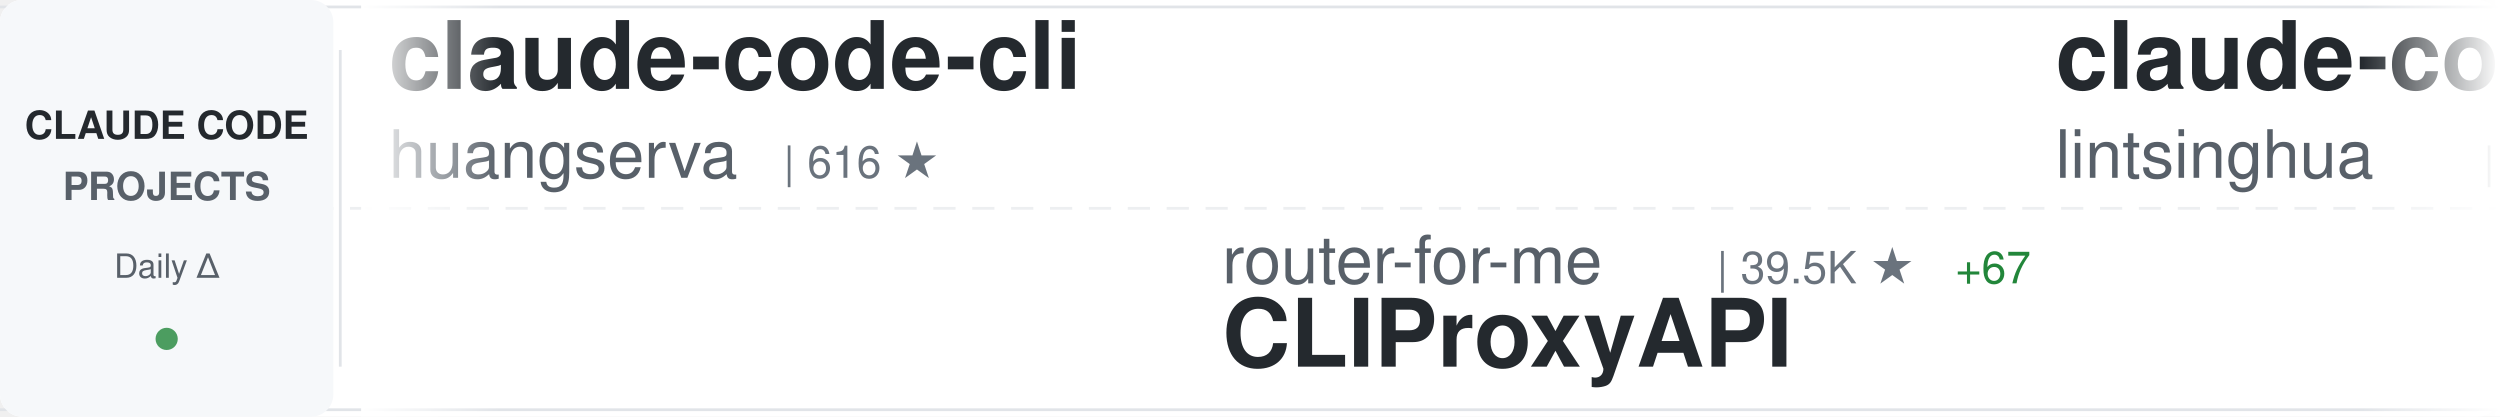
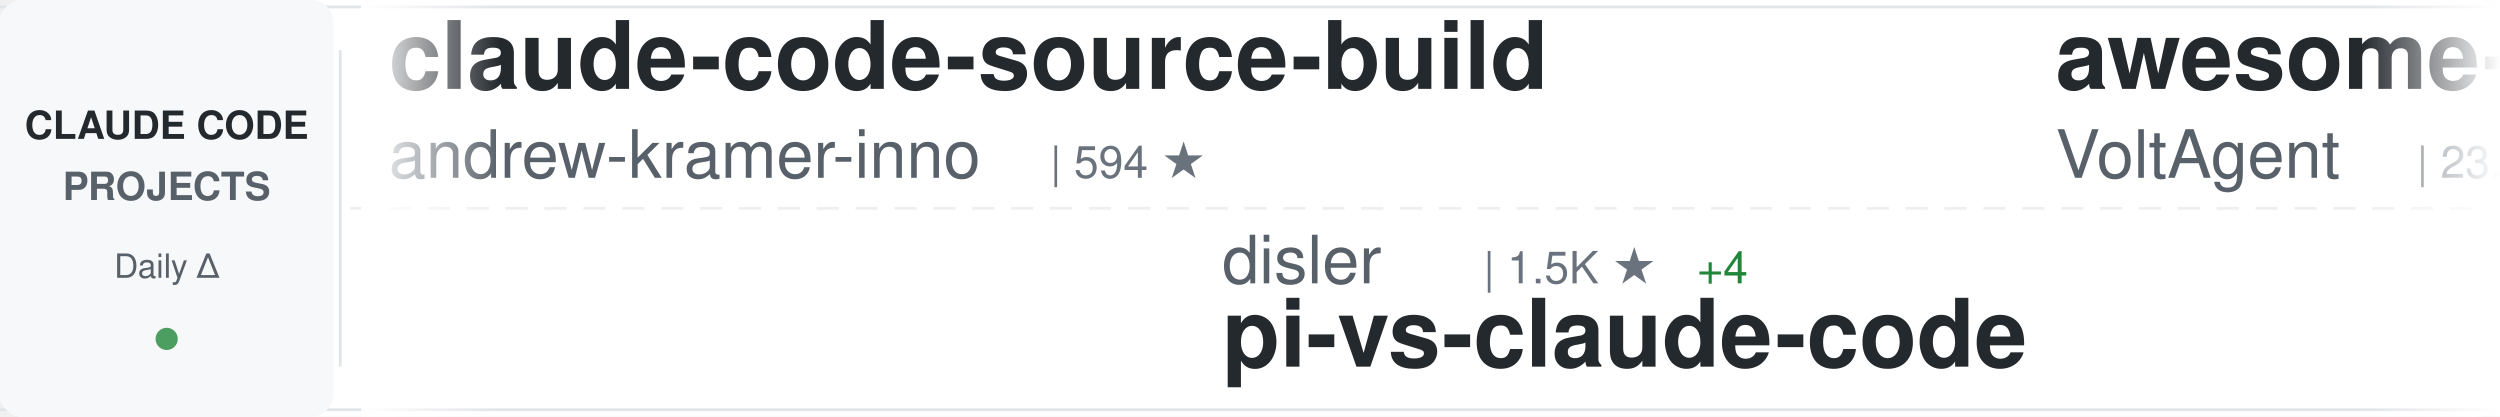
<svg xmlns="http://www.w3.org/2000/svg" width="900" height="150">
  <defs>
    <linearGradient id="awesomeLeftFade" x1="0%" y1="0%" x2="100%" y2="0%">
      <stop offset="0%" style="stop-color:#ffffff;stop-opacity:1" />
      <stop offset="100%" style="stop-color:#ffffff;stop-opacity:0" />
    </linearGradient>
    <linearGradient id="awesomeRightFade" x1="0%" y1="0%" x2="100%" y2="0%">
      <stop offset="0%" style="stop-color:#ffffff;stop-opacity:0" />
      <stop offset="100%" style="stop-color:#ffffff;stop-opacity:1" />
    </linearGradient>
  </defs>
  <rect width="900" height="150" fill="#ffffff" rx="8" />
  <rect x="0" y="2" width="900" height="1" fill="#e1e4e8" />
  <rect x="0" y="147" width="900" height="1" fill="#e1e4e8" />
  <line x1="0" y1="75" x2="900" y2="75" stroke="#e1e4e8" stroke-width="1" stroke-dasharray="8 6" opacity="0.6" />
  <rect x="0" y="0" width="120" height="150" fill="#f6f8fa" rx="8" />
  <text x="60" y="50" font-family="-apple-system, BlinkMacSystemFont, 'Segoe UI', Helvetica, Arial, sans-serif" font-size="14" font-weight="600" fill="#24292e" text-anchor="middle">CLAUDE CODE</text>
  <text x="60" y="72" font-family="-apple-system, BlinkMacSystemFont, 'Segoe UI', Helvetica, Arial, sans-serif" font-size="14" font-weight="600" fill="#586069" text-anchor="middle">PROJECTS</text>
  <text x="60" y="100" font-family="-apple-system, BlinkMacSystemFont, 'Segoe UI', Helvetica, Arial, sans-serif" font-size="12" font-weight="500" fill="#586069" text-anchor="middle">Daily Δ</text>
  <circle cx="60" cy="122" r="4" fill="#22863a" opacity="0.8" />
  <rect x="122" y="18" width="1" height="114" fill="#e1e4e8" />
  <clipPath id="awesomeTickerClip">
    <rect x="130" y="0" width="770" height="150" />
  </clipPath>
  <g clip-path="url(#awesomeTickerClip)">
    <g id="awesomeTickerItems">
      <animateTransform attributeName="transform" attributeType="XML" type="translate" from="0 0" to="-3000 0" dur="54s" repeatCount="indefinite" />
      <g transform="translate(0, 0)">
-         <text x="140" y="32" font-family="-apple-system, BlinkMacSystemFont, 'Segoe UI', Helvetica, Arial, sans-serif" font-size="34" font-weight="600" fill="#24292e">claude-code-cli</text>
-         <text x="140" y="64" font-family="-apple-system, BlinkMacSystemFont, 'Segoe UI', Helvetica, Arial, sans-serif" font-size="24" font-weight="400" fill="#586069">huangserva</text>
-         <text x="282" y="64" font-family="-apple-system, BlinkMacSystemFont, 'Segoe UI', Helvetica, Arial, sans-serif" font-size="16" font-weight="500" fill="#6a737d">| 616 ★</text>
+         <text x="140" y="32" font-family="-apple-system, BlinkMacSystemFont, 'Segoe UI', Helvetica, Arial, sans-serif" font-size="34" font-weight="600" fill="#24292e">claude-code-source-build</text>
+         <text x="140" y="64" font-family="-apple-system, BlinkMacSystemFont, 'Segoe UI', Helvetica, Arial, sans-serif" font-size="24" font-weight="400" fill="#586069">andrew-kramer-inno</text>
+         <text x="378" y="64" font-family="-apple-system, BlinkMacSystemFont, 'Segoe UI', Helvetica, Arial, sans-serif" font-size="16" font-weight="500" fill="#6a737d">| 594 ★</text>
      </g>
      <g transform="translate(300, 0)">
-         <text x="140" y="102" font-family="-apple-system, BlinkMacSystemFont, 'Segoe UI', Helvetica, Arial, sans-serif" font-size="24" font-weight="400" fill="#586069">router-for-me</text>
-         <text x="318" y="102" font-family="-apple-system, BlinkMacSystemFont, 'Segoe UI', Helvetica, Arial, sans-serif" font-size="16" font-weight="500" fill="#6a737d">| 39.5K ★</text>
-         <text x="404" y="102" font-family="-apple-system, BlinkMacSystemFont, 'Segoe UI', Helvetica, Arial, sans-serif" font-size="16" font-weight="500" fill="#22863a"> +67</text>
-         <text x="140" y="132" font-family="-apple-system, BlinkMacSystemFont, 'Segoe UI', Helvetica, Arial, sans-serif" font-size="34" font-weight="600" fill="#24292e">CLIProxyAPI</text>
+         <text x="140" y="102" font-family="-apple-system, BlinkMacSystemFont, 'Segoe UI', Helvetica, Arial, sans-serif" font-size="24" font-weight="400" fill="#586069">disler</text>
+         <text x="234" y="102" font-family="-apple-system, BlinkMacSystemFont, 'Segoe UI', Helvetica, Arial, sans-serif" font-size="16" font-weight="500" fill="#6a737d">| 1.5K ★</text>
+         <text x="311" y="102" font-family="-apple-system, BlinkMacSystemFont, 'Segoe UI', Helvetica, Arial, sans-serif" font-size="16" font-weight="500" fill="#22863a"> +4</text>
+         <text x="140" y="132" font-family="-apple-system, BlinkMacSystemFont, 'Segoe UI', Helvetica, Arial, sans-serif" font-size="34" font-weight="600" fill="#24292e">pi-vs-claude-code</text>
      </g>
      <g transform="translate(600, 0)">
-         <text x="140" y="32" font-family="-apple-system, BlinkMacSystemFont, 'Segoe UI', Helvetica, Arial, sans-serif" font-size="34" font-weight="600" fill="#24292e">claude-code-book</text>
-         <text x="140" y="64" font-family="-apple-system, BlinkMacSystemFont, 'Segoe UI', Helvetica, Arial, sans-serif" font-size="24" font-weight="400" fill="#586069">lintsinghua</text>
-         <text x="294" y="64" font-family="-apple-system, BlinkMacSystemFont, 'Segoe UI', Helvetica, Arial, sans-serif" font-size="16" font-weight="500" fill="#6a737d">| 3.9K ★</text>
-         <text x="371" y="64" font-family="-apple-system, BlinkMacSystemFont, 'Segoe UI', Helvetica, Arial, sans-serif" font-size="16" font-weight="500" fill="#22863a"> +9</text>
+         <text x="140" y="32" font-family="-apple-system, BlinkMacSystemFont, 'Segoe UI', Helvetica, Arial, sans-serif" font-size="34" font-weight="600" fill="#24292e">awesome-claude-code-suba...</text>
+         <text x="140" y="64" font-family="-apple-system, BlinkMacSystemFont, 'Segoe UI', Helvetica, Arial, sans-serif" font-size="24" font-weight="400" fill="#586069">VoltAgent</text>
+         <text x="270" y="64" font-family="-apple-system, BlinkMacSystemFont, 'Segoe UI', Helvetica, Arial, sans-serif" font-size="16" font-weight="500" fill="#6a737d">| 23.0K ★</text>
+         <text x="356" y="64" font-family="-apple-system, BlinkMacSystemFont, 'Segoe UI', Helvetica, Arial, sans-serif" font-size="16" font-weight="500" fill="#22863a"> +60</text>
      </g>
      <g transform="translate(900, 0)">
+         <text x="140" y="102" font-family="-apple-system, BlinkMacSystemFont, 'Segoe UI', Helvetica, Arial, sans-serif" font-size="24" font-weight="400" fill="#586069">musistudio</text>
+         <text x="282" y="102" font-family="-apple-system, BlinkMacSystemFont, 'Segoe UI', Helvetica, Arial, sans-serif" font-size="16" font-weight="500" fill="#6a737d">| 35.7K ★</text>
+         <text x="368" y="102" font-family="-apple-system, BlinkMacSystemFont, 'Segoe UI', Helvetica, Arial, sans-serif" font-size="16" font-weight="500" fill="#22863a"> +46</text>
+         <text x="140" y="132" font-family="-apple-system, BlinkMacSystemFont, 'Segoe UI', Helvetica, Arial, sans-serif" font-size="34" font-weight="600" fill="#24292e">claude-code-router</text>
+       </g>
+       <g transform="translate(1200, 0)">
+         <text x="140" y="32" font-family="-apple-system, BlinkMacSystemFont, 'Segoe UI', Helvetica, Arial, sans-serif" font-size="34" font-weight="600" fill="#24292e">claude-code-base-action</text>
+         <text x="140" y="64" font-family="-apple-system, BlinkMacSystemFont, 'Segoe UI', Helvetica, Arial, sans-serif" font-size="24" font-weight="400" fill="#586069">anthropics</text>
+         <text x="282" y="64" font-family="-apple-system, BlinkMacSystemFont, 'Segoe UI', Helvetica, Arial, sans-serif" font-size="16" font-weight="500" fill="#6a737d">| 899 ★</text>
+       </g>
+       <g transform="translate(1500, 0)">
        <text x="140" y="102" font-family="-apple-system, BlinkMacSystemFont, 'Segoe UI', Helvetica, Arial, sans-serif" font-size="24" font-weight="400" fill="#586069">OneRedOak</text>
        <text x="270" y="102" font-family="-apple-system, BlinkMacSystemFont, 'Segoe UI', Helvetica, Arial, sans-serif" font-size="16" font-weight="500" fill="#6a737d">| 3.9K ★</text>
        <text x="347" y="102" font-family="-apple-system, BlinkMacSystemFont, 'Segoe UI', Helvetica, Arial, sans-serif" font-size="16" font-weight="500" fill="#22863a"> +2</text>
        <text x="140" y="132" font-family="-apple-system, BlinkMacSystemFont, 'Segoe UI', Helvetica, Arial, sans-serif" font-size="34" font-weight="600" fill="#24292e">claude-code-workflows</text>
      </g>
-       <g transform="translate(1200, 0)">
-         <text x="140" y="32" font-family="-apple-system, BlinkMacSystemFont, 'Segoe UI', Helvetica, Arial, sans-serif" font-size="34" font-weight="600" fill="#24292e">claude_code_src</text>
-         <text x="140" y="64" font-family="-apple-system, BlinkMacSystemFont, 'Segoe UI', Helvetica, Arial, sans-serif" font-size="24" font-weight="400" fill="#586069">ponponon</text>
-         <text x="258" y="64" font-family="-apple-system, BlinkMacSystemFont, 'Segoe UI', Helvetica, Arial, sans-serif" font-size="16" font-weight="500" fill="#6a737d">| 2.3K ★</text>
-       </g>
-       <g transform="translate(1500, 0)">
-         <text x="140" y="102" font-family="-apple-system, BlinkMacSystemFont, 'Segoe UI', Helvetica, Arial, sans-serif" font-size="24" font-weight="400" fill="#586069">ding113</text>
-         <text x="246" y="102" font-family="-apple-system, BlinkMacSystemFont, 'Segoe UI', Helvetica, Arial, sans-serif" font-size="16" font-weight="500" fill="#6a737d">| 3.2K ★</text>
-         <text x="323" y="102" font-family="-apple-system, BlinkMacSystemFont, 'Segoe UI', Helvetica, Arial, sans-serif" font-size="16" font-weight="500" fill="#22863a"> +5</text>
-         <text x="140" y="132" font-family="-apple-system, BlinkMacSystemFont, 'Segoe UI', Helvetica, Arial, sans-serif" font-size="34" font-weight="600" fill="#24292e">claude-code-hub</text>
-       </g>
      <g transform="translate(1800, 0)">
-         <text x="140" y="32" font-family="-apple-system, BlinkMacSystemFont, 'Segoe UI', Helvetica, Arial, sans-serif" font-size="34" font-weight="600" fill="#24292e">claude-code-security-rev...</text>
-         <text x="140" y="64" font-family="-apple-system, BlinkMacSystemFont, 'Segoe UI', Helvetica, Arial, sans-serif" font-size="24" font-weight="400" fill="#586069">anthropics</text>
-         <text x="282" y="64" font-family="-apple-system, BlinkMacSystemFont, 'Segoe UI', Helvetica, Arial, sans-serif" font-size="16" font-weight="500" fill="#6a737d">| 5.5K ★</text>
-         <text x="359" y="64" font-family="-apple-system, BlinkMacSystemFont, 'Segoe UI', Helvetica, Arial, sans-serif" font-size="16" font-weight="500" fill="#22863a"> +9</text>
+         <text x="140" y="32" font-family="-apple-system, BlinkMacSystemFont, 'Segoe UI', Helvetica, Arial, sans-serif" font-size="34" font-weight="600" fill="#24292e">awesome-claude-code</text>
+         <text x="140" y="64" font-family="-apple-system, BlinkMacSystemFont, 'Segoe UI', Helvetica, Arial, sans-serif" font-size="24" font-weight="400" fill="#586069">jqueryscript</text>
+         <text x="306" y="64" font-family="-apple-system, BlinkMacSystemFont, 'Segoe UI', Helvetica, Arial, sans-serif" font-size="16" font-weight="500" fill="#6a737d">| 458 ★</text>
      </g>
      <g transform="translate(2100, 0)">
-         <text x="140" y="102" font-family="-apple-system, BlinkMacSystemFont, 'Segoe UI', Helvetica, Arial, sans-serif" font-size="24" font-weight="400" fill="#586069">disler</text>
-         <text x="234" y="102" font-family="-apple-system, BlinkMacSystemFont, 'Segoe UI', Helvetica, Arial, sans-serif" font-size="16" font-weight="500" fill="#6a737d">| 3.8K ★</text>
-         <text x="311" y="102" font-family="-apple-system, BlinkMacSystemFont, 'Segoe UI', Helvetica, Arial, sans-serif" font-size="16" font-weight="500" fill="#22863a"> +1</text>
-         <text x="140" y="132" font-family="-apple-system, BlinkMacSystemFont, 'Segoe UI', Helvetica, Arial, sans-serif" font-size="34" font-weight="600" fill="#24292e">claude-code-hooks-master...</text>
+         <text x="140" y="102" font-family="-apple-system, BlinkMacSystemFont, 'Segoe UI', Helvetica, Arial, sans-serif" font-size="24" font-weight="400" fill="#586069">VILA-Lab</text>
+         <text x="258" y="102" font-family="-apple-system, BlinkMacSystemFont, 'Segoe UI', Helvetica, Arial, sans-serif" font-size="16" font-weight="500" fill="#6a737d">| 1.8K ★</text>
+         <text x="335" y="102" font-family="-apple-system, BlinkMacSystemFont, 'Segoe UI', Helvetica, Arial, sans-serif" font-size="16" font-weight="500" fill="#22863a"> +7</text>
+         <text x="140" y="132" font-family="-apple-system, BlinkMacSystemFont, 'Segoe UI', Helvetica, Arial, sans-serif" font-size="34" font-weight="600" fill="#24292e">Dive-into-Claude-Code</text>
      </g>
      <g transform="translate(2400, 0)">
-         <text x="140" y="32" font-family="-apple-system, BlinkMacSystemFont, 'Segoe UI', Helvetica, Arial, sans-serif" font-size="34" font-weight="600" fill="#24292e">ralph-claude-code</text>
-         <text x="140" y="64" font-family="-apple-system, BlinkMacSystemFont, 'Segoe UI', Helvetica, Arial, sans-serif" font-size="24" font-weight="400" fill="#586069">frankbria</text>
-         <text x="270" y="64" font-family="-apple-system, BlinkMacSystemFont, 'Segoe UI', Helvetica, Arial, sans-serif" font-size="16" font-weight="500" fill="#6a737d">| 9.5K ★</text>
-         <text x="347" y="64" font-family="-apple-system, BlinkMacSystemFont, 'Segoe UI', Helvetica, Arial, sans-serif" font-size="16" font-weight="500" fill="#22863a"> +4</text>
+         <text x="140" y="32" font-family="-apple-system, BlinkMacSystemFont, 'Segoe UI', Helvetica, Arial, sans-serif" font-size="34" font-weight="600" fill="#24292e">claude-code-source</text>
+         <text x="140" y="64" font-family="-apple-system, BlinkMacSystemFont, 'Segoe UI', Helvetica, Arial, sans-serif" font-size="24" font-weight="400" fill="#586069">hangsman</text>
+         <text x="258" y="64" font-family="-apple-system, BlinkMacSystemFont, 'Segoe UI', Helvetica, Arial, sans-serif" font-size="16" font-weight="500" fill="#6a737d">| 787 ★</text>
      </g>
      <g transform="translate(2700, 0)">
-         <text x="140" y="102" font-family="-apple-system, BlinkMacSystemFont, 'Segoe UI', Helvetica, Arial, sans-serif" font-size="24" font-weight="400" fill="#586069">zstmfhy</text>
-         <text x="246" y="102" font-family="-apple-system, BlinkMacSystemFont, 'Segoe UI', Helvetica, Arial, sans-serif" font-size="16" font-weight="500" fill="#6a737d">| 190 ★</text>
-         <text x="140" y="132" font-family="-apple-system, BlinkMacSystemFont, 'Segoe UI', Helvetica, Arial, sans-serif" font-size="34" font-weight="600" fill="#24292e">Claude-code</text>
+         <text x="140" y="102" font-family="-apple-system, BlinkMacSystemFont, 'Segoe UI', Helvetica, Arial, sans-serif" font-size="24" font-weight="400" fill="#586069">centminmod</text>
+         <text x="282" y="102" font-family="-apple-system, BlinkMacSystemFont, 'Segoe UI', Helvetica, Arial, sans-serif" font-size="16" font-weight="500" fill="#6a737d">| 2.5K ★</text>
+         <text x="359" y="102" font-family="-apple-system, BlinkMacSystemFont, 'Segoe UI', Helvetica, Arial, sans-serif" font-size="16" font-weight="500" fill="#22863a"> +2</text>
+         <text x="140" y="132" font-family="-apple-system, BlinkMacSystemFont, 'Segoe UI', Helvetica, Arial, sans-serif" font-size="34" font-weight="600" fill="#24292e">my-claude-code-setup</text>
      </g>
      <g transform="translate(3000, 0)">
-         <text x="140" y="32" font-family="-apple-system, BlinkMacSystemFont, 'Segoe UI', Helvetica, Arial, sans-serif" font-size="34" font-weight="600" fill="#24292e">claude-code-cli</text>
-         <text x="140" y="64" font-family="-apple-system, BlinkMacSystemFont, 'Segoe UI', Helvetica, Arial, sans-serif" font-size="24" font-weight="400" fill="#586069">huangserva</text>
-         <text x="282" y="64" font-family="-apple-system, BlinkMacSystemFont, 'Segoe UI', Helvetica, Arial, sans-serif" font-size="16" font-weight="500" fill="#6a737d">| 616 ★</text>
+         <text x="140" y="32" font-family="-apple-system, BlinkMacSystemFont, 'Segoe UI', Helvetica, Arial, sans-serif" font-size="34" font-weight="600" fill="#24292e">claude-code-source-build</text>
+         <text x="140" y="64" font-family="-apple-system, BlinkMacSystemFont, 'Segoe UI', Helvetica, Arial, sans-serif" font-size="24" font-weight="400" fill="#586069">andrew-kramer-inno</text>
+         <text x="378" y="64" font-family="-apple-system, BlinkMacSystemFont, 'Segoe UI', Helvetica, Arial, sans-serif" font-size="16" font-weight="500" fill="#6a737d">| 594 ★</text>
      </g>
      <g transform="translate(3300, 0)">
-         <text x="140" y="102" font-family="-apple-system, BlinkMacSystemFont, 'Segoe UI', Helvetica, Arial, sans-serif" font-size="24" font-weight="400" fill="#586069">router-for-me</text>
-         <text x="318" y="102" font-family="-apple-system, BlinkMacSystemFont, 'Segoe UI', Helvetica, Arial, sans-serif" font-size="16" font-weight="500" fill="#6a737d">| 39.5K ★</text>
-         <text x="404" y="102" font-family="-apple-system, BlinkMacSystemFont, 'Segoe UI', Helvetica, Arial, sans-serif" font-size="16" font-weight="500" fill="#22863a"> +67</text>
-         <text x="140" y="132" font-family="-apple-system, BlinkMacSystemFont, 'Segoe UI', Helvetica, Arial, sans-serif" font-size="34" font-weight="600" fill="#24292e">CLIProxyAPI</text>
+         <text x="140" y="102" font-family="-apple-system, BlinkMacSystemFont, 'Segoe UI', Helvetica, Arial, sans-serif" font-size="24" font-weight="400" fill="#586069">disler</text>
+         <text x="234" y="102" font-family="-apple-system, BlinkMacSystemFont, 'Segoe UI', Helvetica, Arial, sans-serif" font-size="16" font-weight="500" fill="#6a737d">| 1.5K ★</text>
+         <text x="311" y="102" font-family="-apple-system, BlinkMacSystemFont, 'Segoe UI', Helvetica, Arial, sans-serif" font-size="16" font-weight="500" fill="#22863a"> +4</text>
+         <text x="140" y="132" font-family="-apple-system, BlinkMacSystemFont, 'Segoe UI', Helvetica, Arial, sans-serif" font-size="34" font-weight="600" fill="#24292e">pi-vs-claude-code</text>
      </g>
      <g transform="translate(3600, 0)">
-         <text x="140" y="32" font-family="-apple-system, BlinkMacSystemFont, 'Segoe UI', Helvetica, Arial, sans-serif" font-size="34" font-weight="600" fill="#24292e">claude-code-book</text>
-         <text x="140" y="64" font-family="-apple-system, BlinkMacSystemFont, 'Segoe UI', Helvetica, Arial, sans-serif" font-size="24" font-weight="400" fill="#586069">lintsinghua</text>
-         <text x="294" y="64" font-family="-apple-system, BlinkMacSystemFont, 'Segoe UI', Helvetica, Arial, sans-serif" font-size="16" font-weight="500" fill="#6a737d">| 3.9K ★</text>
-         <text x="371" y="64" font-family="-apple-system, BlinkMacSystemFont, 'Segoe UI', Helvetica, Arial, sans-serif" font-size="16" font-weight="500" fill="#22863a"> +9</text>
+         <text x="140" y="32" font-family="-apple-system, BlinkMacSystemFont, 'Segoe UI', Helvetica, Arial, sans-serif" font-size="34" font-weight="600" fill="#24292e">awesome-claude-code-suba...</text>
+         <text x="140" y="64" font-family="-apple-system, BlinkMacSystemFont, 'Segoe UI', Helvetica, Arial, sans-serif" font-size="24" font-weight="400" fill="#586069">VoltAgent</text>
+         <text x="270" y="64" font-family="-apple-system, BlinkMacSystemFont, 'Segoe UI', Helvetica, Arial, sans-serif" font-size="16" font-weight="500" fill="#6a737d">| 23.0K ★</text>
+         <text x="356" y="64" font-family="-apple-system, BlinkMacSystemFont, 'Segoe UI', Helvetica, Arial, sans-serif" font-size="16" font-weight="500" fill="#22863a"> +60</text>
      </g>
      <g transform="translate(3900, 0)">
-         <text x="140" y="102" font-family="-apple-system, BlinkMacSystemFont, 'Segoe UI', Helvetica, Arial, sans-serif" font-size="24" font-weight="400" fill="#586069">OneRedOak</text>
-         <text x="270" y="102" font-family="-apple-system, BlinkMacSystemFont, 'Segoe UI', Helvetica, Arial, sans-serif" font-size="16" font-weight="500" fill="#6a737d">| 3.9K ★</text>
-         <text x="347" y="102" font-family="-apple-system, BlinkMacSystemFont, 'Segoe UI', Helvetica, Arial, sans-serif" font-size="16" font-weight="500" fill="#22863a"> +2</text>
-         <text x="140" y="132" font-family="-apple-system, BlinkMacSystemFont, 'Segoe UI', Helvetica, Arial, sans-serif" font-size="34" font-weight="600" fill="#24292e">claude-code-workflows</text>
+         <text x="140" y="102" font-family="-apple-system, BlinkMacSystemFont, 'Segoe UI', Helvetica, Arial, sans-serif" font-size="24" font-weight="400" fill="#586069">musistudio</text>
+         <text x="282" y="102" font-family="-apple-system, BlinkMacSystemFont, 'Segoe UI', Helvetica, Arial, sans-serif" font-size="16" font-weight="500" fill="#6a737d">| 35.7K ★</text>
+         <text x="368" y="102" font-family="-apple-system, BlinkMacSystemFont, 'Segoe UI', Helvetica, Arial, sans-serif" font-size="16" font-weight="500" fill="#22863a"> +46</text>
+         <text x="140" y="132" font-family="-apple-system, BlinkMacSystemFont, 'Segoe UI', Helvetica, Arial, sans-serif" font-size="34" font-weight="600" fill="#24292e">claude-code-router</text>
      </g>
    </g>
  </g>
  <rect x="130" y="0" width="50" height="150" fill="url(#awesomeLeftFade)" />
  <rect x="850" y="0" width="50" height="150" fill="url(#awesomeRightFade)" />
</svg>
